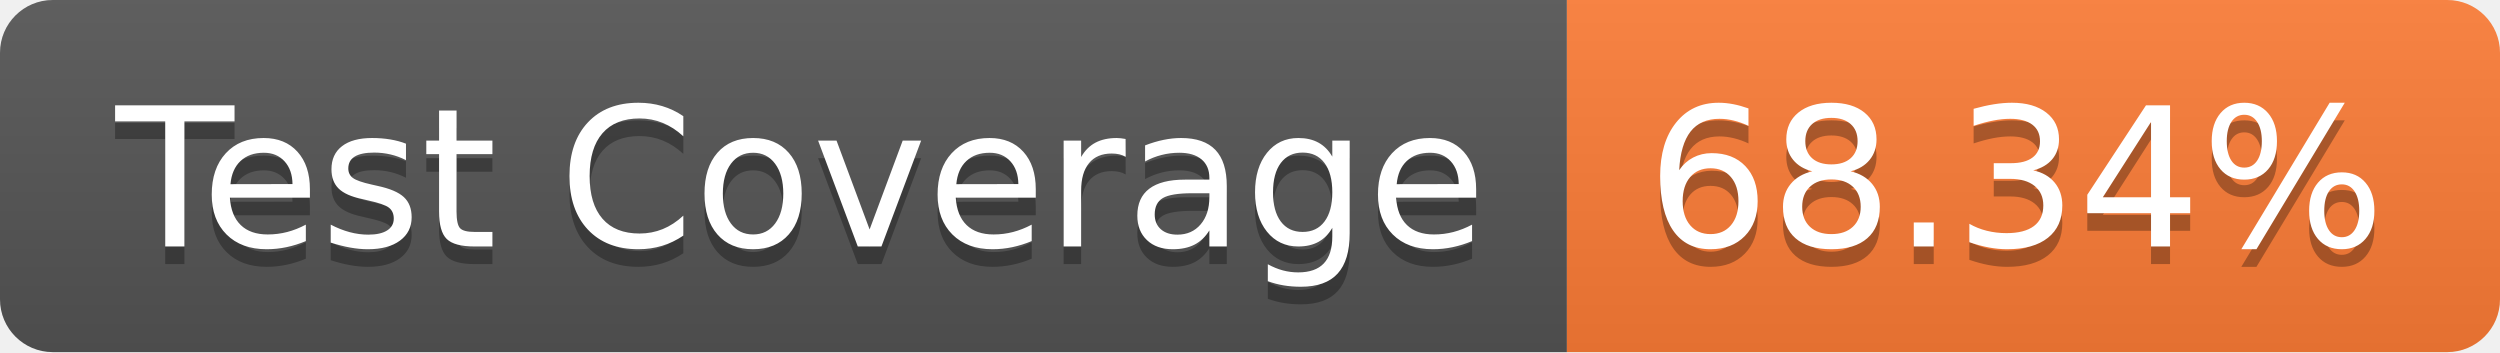
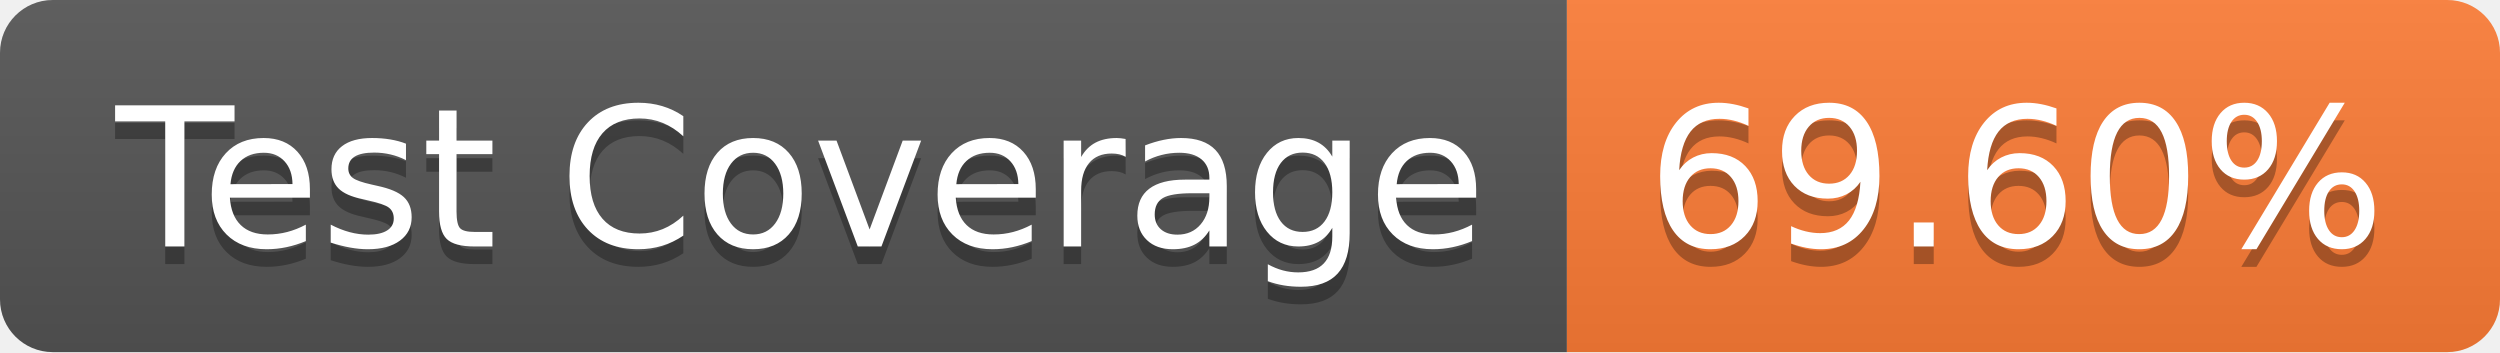
- <svg xmlns="http://www.w3.org/2000/svg" width="142" height="20" role="img" aria-label="Test Coverage: 68.34%">
+ <svg xmlns="http://www.w3.org/2000/svg" width="142" height="20" role="img" aria-label="Test Coverage: 69.60%">
  <linearGradient id="s" x2="0" y2="100%">
    <stop offset="0" stop-color="#bbb" stop-opacity=".1" />
    <stop offset="1" stop-opacity=".1" />
  </linearGradient>
  <clipPath id="r">
    <rect width="142" height="20" rx="3" fill="#fff" />
  </clipPath>
  <g clip-path="url(#r)">
    <rect width="89" height="20" fill="#555" />
    <rect x="89" width="53" height="20" fill="#fe7d37" />
    <rect width="142" height="20" fill="url(#s)" />
  </g>
  <g fill="#fff" text-anchor="middle" font-family="Verdana,Geneva,DejaVu Sans,sans-serif" text-rendering="geometricPrecision" font-size="110">
    <text aria-hidden="true" x="455" y="150" fill="#010101" fill-opacity=".3" transform="scale(.1)" textLength="790">Test Coverage</text>
    <text x="455" y="140" transform="scale(.1)" fill="#fff" textLength="790">Test Coverage</text>
-     <text aria-hidden="true" x="1145" y="150" fill="#010101" fill-opacity=".3" transform="scale(.1)" textLength="430">68.34%</text>
-     <text x="1145" y="140" transform="scale(.1)" fill="#fff" textLength="430">68.34%</text>
+     <text aria-hidden="true" x="1145" y="150" fill="#010101" fill-opacity=".3" transform="scale(.1)" textLength="430">69.60%</text>
+     <text x="1145" y="140" transform="scale(.1)" fill="#fff" textLength="430">69.60%</text>
  </g>
</svg>
